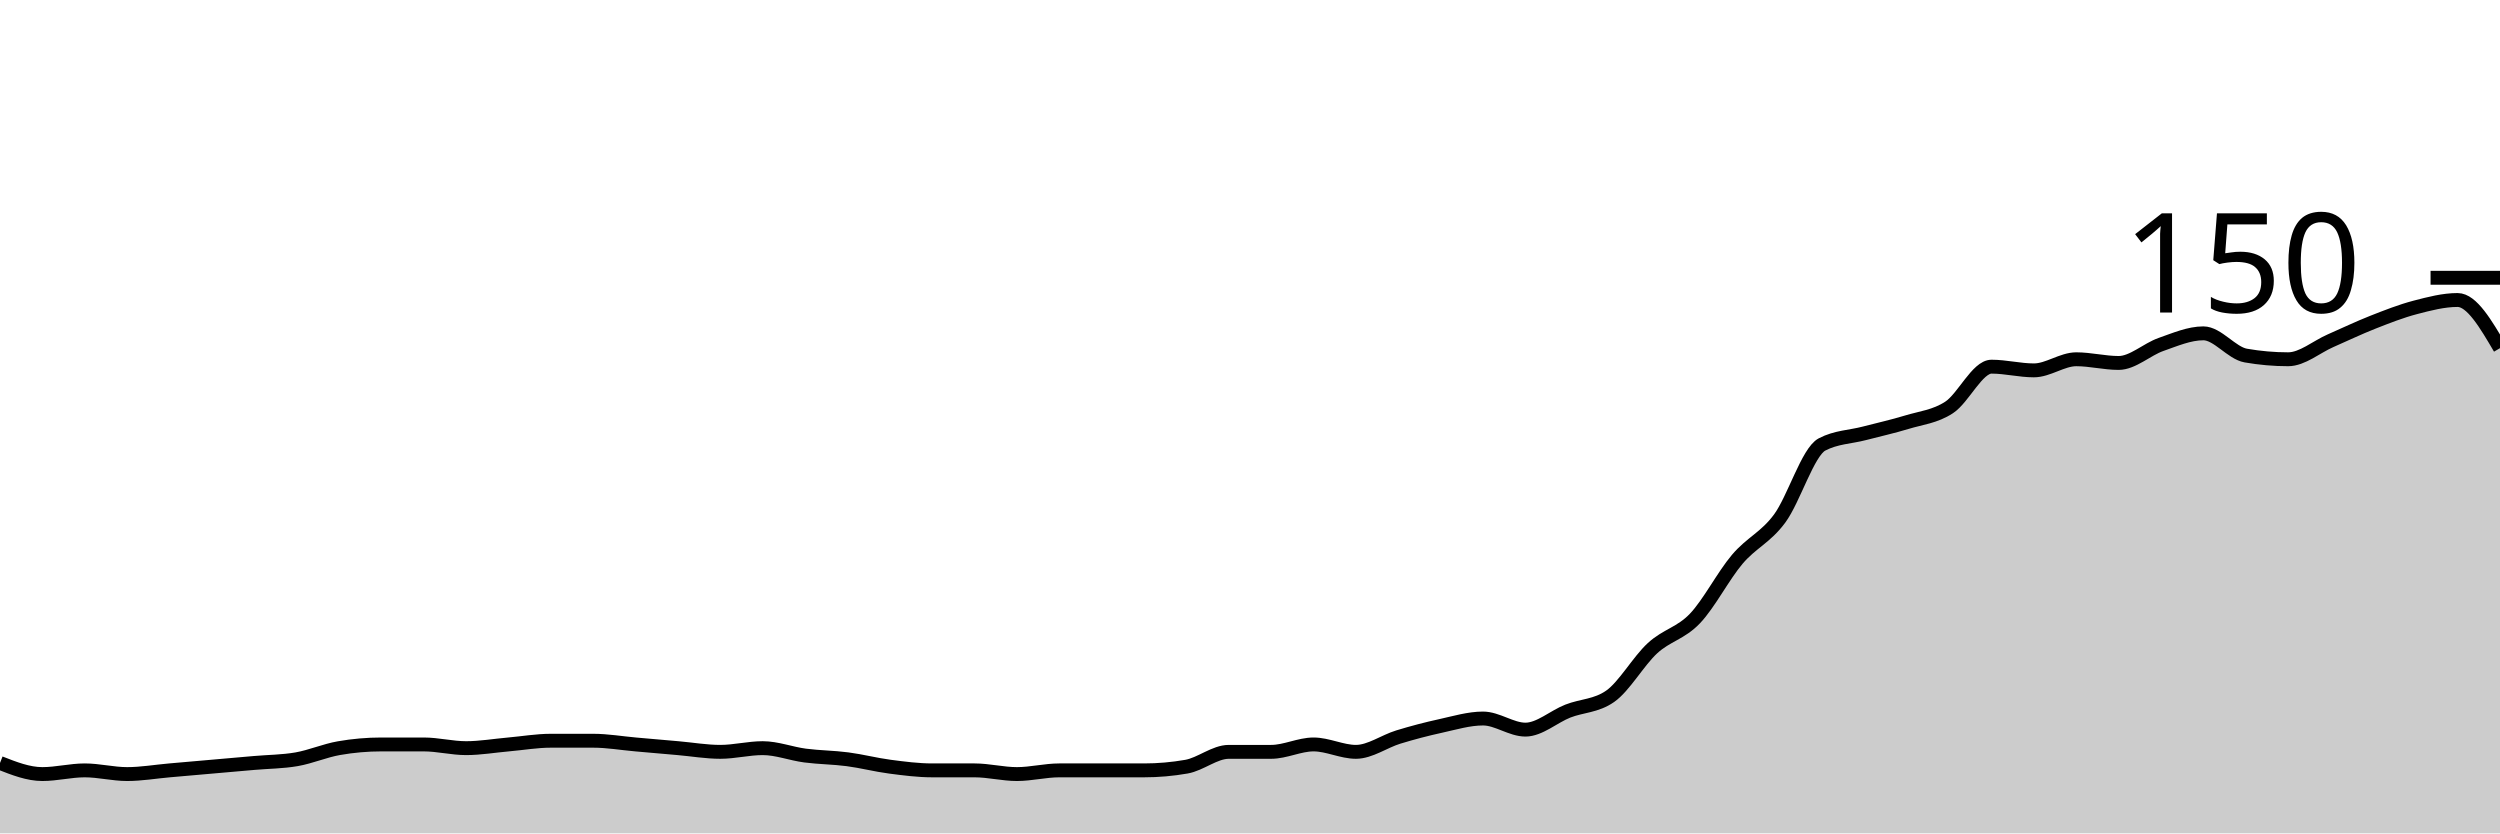
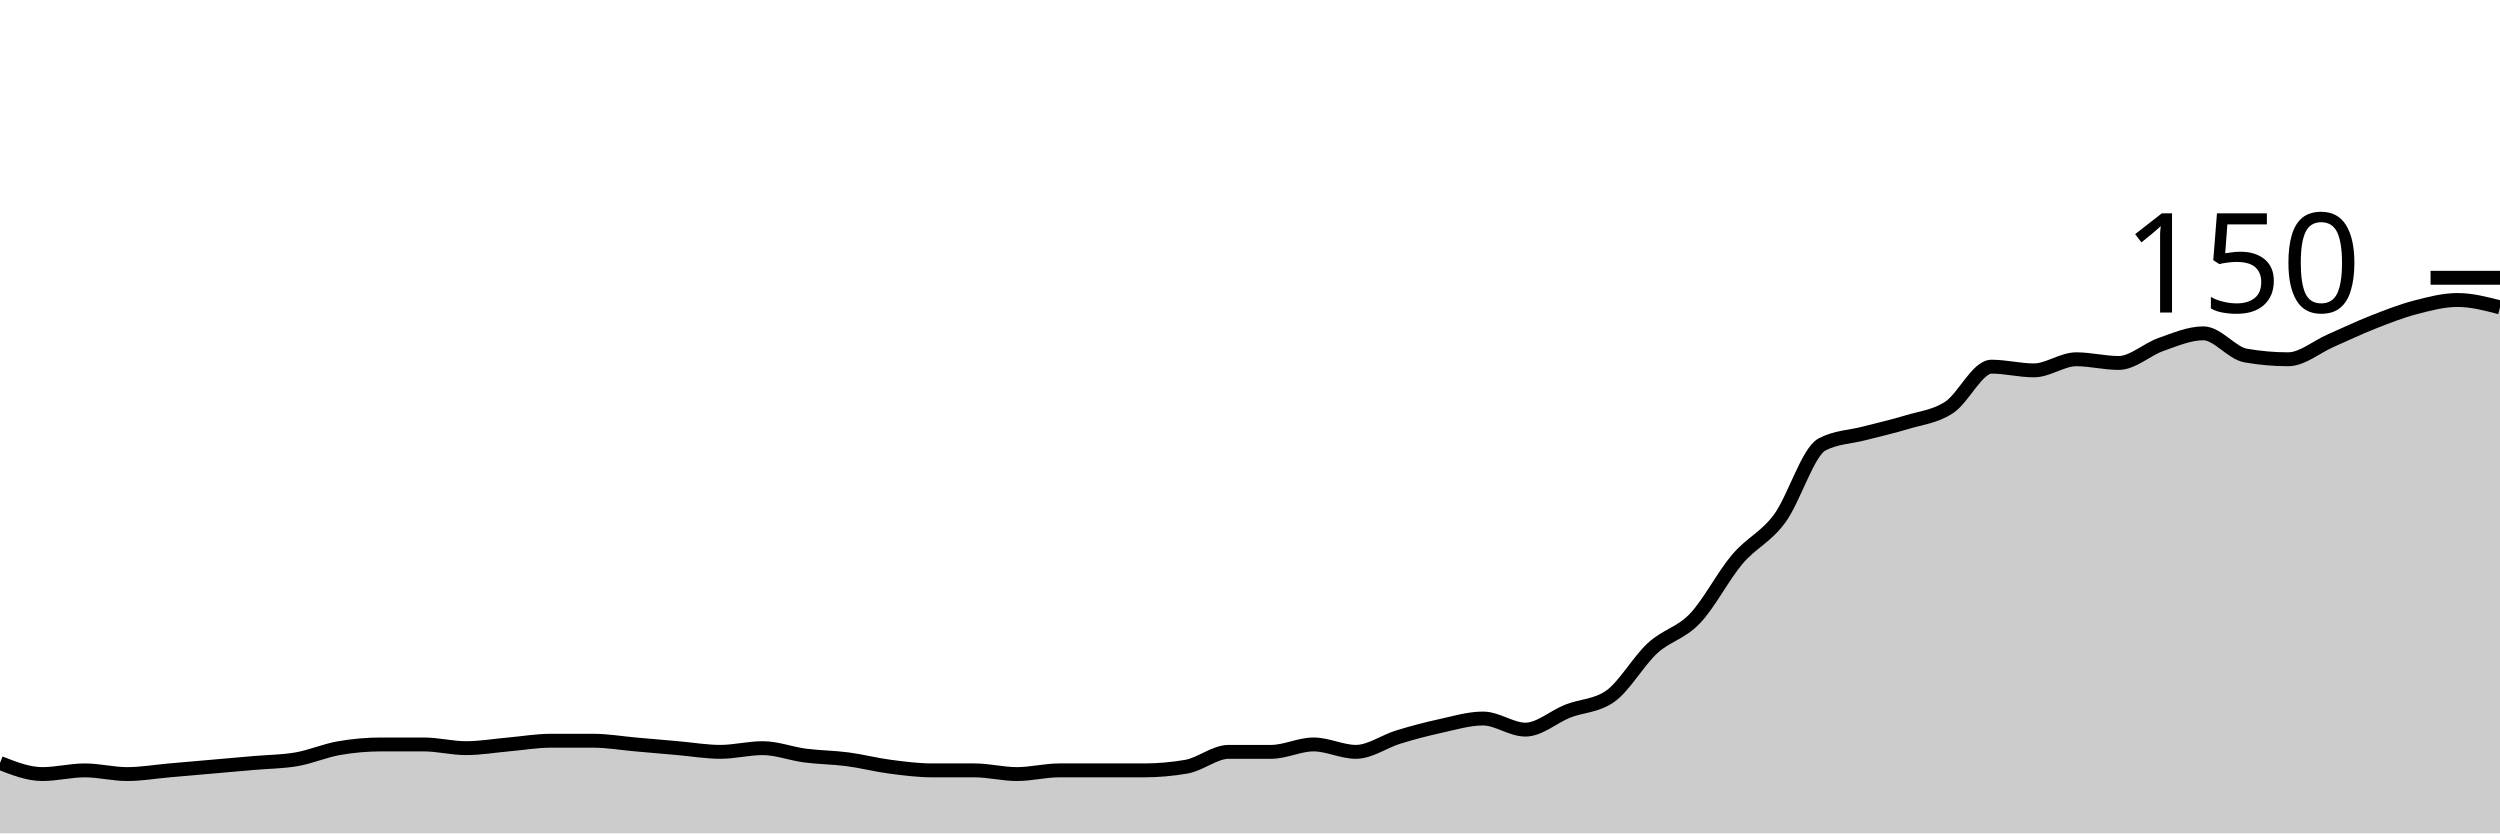
<svg xmlns="http://www.w3.org/2000/svg" viewBox="0 0 180 60">
  <g transform="translate(0,20)">
-     <path class="area" fill="rgba(0, 0, 0, 0.2)" d="M0,34.933C1.017,35.333,2.034,35.733,3.051,35.733C4.068,35.733,5.085,35.467,6.102,35.467C7.119,35.467,8.136,35.733,9.153,35.733C10.169,35.733,11.186,35.556,12.203,35.467C13.22,35.378,14.237,35.289,15.254,35.2C16.271,35.111,17.288,35.022,18.305,34.933C19.322,34.844,20.339,34.844,21.356,34.667C22.373,34.489,23.39,34.044,24.407,33.867C25.424,33.689,26.441,33.6,27.458,33.6C28.475,33.6,29.492,33.6,30.508,33.6C31.525,33.6,32.542,33.867,33.559,33.867C34.576,33.867,35.593,33.689,36.61,33.6C37.627,33.511,38.644,33.333,39.661,33.333C40.678,33.333,41.695,33.333,42.712,33.333C43.729,33.333,44.746,33.511,45.763,33.6C46.78,33.689,47.797,33.778,48.814,33.867C49.831,33.956,50.847,34.133,51.864,34.133C52.881,34.133,53.898,33.867,54.915,33.867C55.932,33.867,56.949,34.267,57.966,34.4C58.983,34.533,60,34.533,61.017,34.667C62.034,34.8,63.051,35.067,64.068,35.2C65.085,35.333,66.102,35.467,67.119,35.467C68.136,35.467,69.153,35.467,70.169,35.467C71.186,35.467,72.203,35.733,73.22,35.733C74.237,35.733,75.254,35.467,76.271,35.467C77.288,35.467,78.305,35.467,79.322,35.467C80.339,35.467,81.356,35.467,82.373,35.467C83.39,35.467,84.407,35.378,85.424,35.2C86.441,35.022,87.458,34.133,88.475,34.133C89.492,34.133,90.508,34.133,91.525,34.133C92.542,34.133,93.559,33.6,94.576,33.6C95.593,33.6,96.61,34.133,97.627,34.133C98.644,34.133,99.661,33.378,100.678,33.067C101.695,32.756,102.712,32.489,103.729,32.267C104.746,32.044,105.763,31.733,106.78,31.733C107.797,31.733,108.814,32.533,109.831,32.533C110.847,32.533,111.864,31.6,112.881,31.2C113.898,30.8,114.915,30.844,115.932,30.133C116.949,29.422,117.966,27.6,118.983,26.667C120,25.733,121.017,25.6,122.034,24.533C123.051,23.467,124.068,21.467,125.085,20.267C126.102,19.067,127.119,18.711,128.136,17.333C129.153,15.956,130.169,12.533,131.186,12C132.203,11.467,133.22,11.467,134.237,11.2C135.254,10.933,136.271,10.711,137.288,10.4C138.305,10.089,139.322,10,140.339,9.333C141.356,8.667,142.373,6.4,143.39,6.4C144.407,6.4,145.424,6.667,146.441,6.667C147.458,6.667,148.475,5.867,149.492,5.867C150.508,5.867,151.525,6.133,152.542,6.133C153.559,6.133,154.576,5.156,155.593,4.8C156.61,4.444,157.627,4,158.644,4C159.661,4,160.678,5.422,161.695,5.6C162.712,5.778,163.729,5.867,164.746,5.867C165.763,5.867,166.78,4.978,167.797,4.533C168.814,4.089,169.831,3.6,170.847,3.2C171.864,2.8,172.881,2.4,173.898,2.133C174.915,1.867,175.932,1.6,176.949,1.6C177.966,1.6,178.983,3.333,180,5.067L180,40C178.983,40,177.966,40,176.949,40C175.932,40,174.915,40,173.898,40C172.881,40,171.864,40,170.847,40C169.831,40,168.814,40,167.797,40C166.78,40,165.763,40,164.746,40C163.729,40,162.712,40,161.695,40C160.678,40,159.661,40,158.644,40C157.627,40,156.61,40,155.593,40C154.576,40,153.559,40,152.542,40C151.525,40,150.508,40,149.492,40C148.475,40,147.458,40,146.441,40C145.424,40,144.407,40,143.39,40C142.373,40,141.356,40,140.339,40C139.322,40,138.305,40,137.288,40C136.271,40,135.254,40,134.237,40C133.22,40,132.203,40,131.186,40C130.169,40,129.153,40,128.136,40C127.119,40,126.102,40,125.085,40C124.068,40,123.051,40,122.034,40C121.017,40,120,40,118.983,40C117.966,40,116.949,40,115.932,40C114.915,40,113.898,40,112.881,40C111.864,40,110.847,40,109.831,40C108.814,40,107.797,40,106.78,40C105.763,40,104.746,40,103.729,40C102.712,40,101.695,40,100.678,40C99.661,40,98.644,40,97.627,40C96.61,40,95.593,40,94.576,40C93.559,40,92.542,40,91.525,40C90.508,40,89.492,40,88.475,40C87.458,40,86.441,40,85.424,40C84.407,40,83.39,40,82.373,40C81.356,40,80.339,40,79.322,40C78.305,40,77.288,40,76.271,40C75.254,40,74.237,40,73.22,40C72.203,40,71.186,40,70.169,40C69.153,40,68.136,40,67.119,40C66.102,40,65.085,40,64.068,40C63.051,40,62.034,40,61.017,40C60,40,58.983,40,57.966,40C56.949,40,55.932,40,54.915,40C53.898,40,52.881,40,51.864,40C50.847,40,49.831,40,48.814,40C47.797,40,46.78,40,45.763,40C44.746,40,43.729,40,42.712,40C41.695,40,40.678,40,39.661,40C38.644,40,37.627,40,36.61,40C35.593,40,34.576,40,33.559,40C32.542,40,31.525,40,30.508,40C29.492,40,28.475,40,27.458,40C26.441,40,25.424,40,24.407,40C23.39,40,22.373,40,21.356,40C20.339,40,19.322,40,18.305,40C17.288,40,16.271,40,15.254,40C14.237,40,13.22,40,12.203,40C11.186,40,10.169,40,9.153,40C8.136,40,7.119,40,6.102,40C5.085,40,4.068,40,3.051,40C2.034,40,1.017,40,0,40Z" />
-     <path class="line" stroke="black" fill="none" d="M0,34.933C1.017,35.333,2.034,35.733,3.051,35.733C4.068,35.733,5.085,35.467,6.102,35.467C7.119,35.467,8.136,35.733,9.153,35.733C10.169,35.733,11.186,35.556,12.203,35.467C13.22,35.378,14.237,35.289,15.254,35.2C16.271,35.111,17.288,35.022,18.305,34.933C19.322,34.844,20.339,34.844,21.356,34.667C22.373,34.489,23.39,34.044,24.407,33.867C25.424,33.689,26.441,33.6,27.458,33.6C28.475,33.6,29.492,33.6,30.508,33.6C31.525,33.6,32.542,33.867,33.559,33.867C34.576,33.867,35.593,33.689,36.61,33.6C37.627,33.511,38.644,33.333,39.661,33.333C40.678,33.333,41.695,33.333,42.712,33.333C43.729,33.333,44.746,33.511,45.763,33.6C46.78,33.689,47.797,33.778,48.814,33.867C49.831,33.956,50.847,34.133,51.864,34.133C52.881,34.133,53.898,33.867,54.915,33.867C55.932,33.867,56.949,34.267,57.966,34.4C58.983,34.533,60,34.533,61.017,34.667C62.034,34.8,63.051,35.067,64.068,35.2C65.085,35.333,66.102,35.467,67.119,35.467C68.136,35.467,69.153,35.467,70.169,35.467C71.186,35.467,72.203,35.733,73.22,35.733C74.237,35.733,75.254,35.467,76.271,35.467C77.288,35.467,78.305,35.467,79.322,35.467C80.339,35.467,81.356,35.467,82.373,35.467C83.39,35.467,84.407,35.378,85.424,35.2C86.441,35.022,87.458,34.133,88.475,34.133C89.492,34.133,90.508,34.133,91.525,34.133C92.542,34.133,93.559,33.6,94.576,33.6C95.593,33.6,96.61,34.133,97.627,34.133C98.644,34.133,99.661,33.378,100.678,33.067C101.695,32.756,102.712,32.489,103.729,32.267C104.746,32.044,105.763,31.733,106.78,31.733C107.797,31.733,108.814,32.533,109.831,32.533C110.847,32.533,111.864,31.6,112.881,31.2C113.898,30.8,114.915,30.844,115.932,30.133C116.949,29.422,117.966,27.6,118.983,26.667C120,25.733,121.017,25.6,122.034,24.533C123.051,23.467,124.068,21.467,125.085,20.267C126.102,19.067,127.119,18.711,128.136,17.333C129.153,15.956,130.169,12.533,131.186,12C132.203,11.467,133.22,11.467,134.237,11.2C135.254,10.933,136.271,10.711,137.288,10.4C138.305,10.089,139.322,10,140.339,9.333C141.356,8.667,142.373,6.4,143.39,6.4C144.407,6.4,145.424,6.667,146.441,6.667C147.458,6.667,148.475,5.867,149.492,5.867C150.508,5.867,151.525,6.133,152.542,6.133C153.559,6.133,154.576,5.156,155.593,4.8C156.61,4.444,157.627,4,158.644,4C159.661,4,160.678,5.422,161.695,5.6C162.712,5.778,163.729,5.867,164.746,5.867C165.763,5.867,166.78,4.978,167.797,4.533C168.814,4.089,169.831,3.6,170.847,3.2C171.864,2.8,172.881,2.4,173.898,2.133C174.915,1.867,175.932,1.6,176.949,1.6C177.966,1.6,178.983,3.333,180,5.067" />
+     <path class="area" fill="rgba(0, 0, 0, 0.2)" d="M0,34.933C1.017,35.333,2.034,35.733,3.051,35.733C4.068,35.733,5.085,35.467,6.102,35.467C7.119,35.467,8.136,35.733,9.153,35.733C10.169,35.733,11.186,35.556,12.203,35.467C13.22,35.378,14.237,35.289,15.254,35.2C16.271,35.111,17.288,35.022,18.305,34.933C19.322,34.844,20.339,34.844,21.356,34.667C22.373,34.489,23.39,34.044,24.407,33.867C25.424,33.689,26.441,33.6,27.458,33.6C28.475,33.6,29.492,33.6,30.508,33.6C31.525,33.6,32.542,33.867,33.559,33.867C34.576,33.867,35.593,33.689,36.61,33.6C37.627,33.511,38.644,33.333,39.661,33.333C40.678,33.333,41.695,33.333,42.712,33.333C43.729,33.333,44.746,33.511,45.763,33.6C46.78,33.689,47.797,33.778,48.814,33.867C49.831,33.956,50.847,34.133,51.864,34.133C52.881,34.133,53.898,33.867,54.915,33.867C55.932,33.867,56.949,34.267,57.966,34.4C58.983,34.533,60,34.533,61.017,34.667C62.034,34.8,63.051,35.067,64.068,35.2C65.085,35.333,66.102,35.467,67.119,35.467C68.136,35.467,69.153,35.467,70.169,35.467C71.186,35.467,72.203,35.733,73.22,35.733C74.237,35.733,75.254,35.467,76.271,35.467C77.288,35.467,78.305,35.467,79.322,35.467C80.339,35.467,81.356,35.467,82.373,35.467C83.39,35.467,84.407,35.378,85.424,35.2C86.441,35.022,87.458,34.133,88.475,34.133C89.492,34.133,90.508,34.133,91.525,34.133C92.542,34.133,93.559,33.6,94.576,33.6C95.593,33.6,96.61,34.133,97.627,34.133C98.644,34.133,99.661,33.378,100.678,33.067C101.695,32.756,102.712,32.489,103.729,32.267C104.746,32.044,105.763,31.733,106.78,31.733C107.797,31.733,108.814,32.533,109.831,32.533C110.847,32.533,111.864,31.6,112.881,31.2C113.898,30.8,114.915,30.844,115.932,30.133C116.949,29.422,117.966,27.6,118.983,26.667C120,25.733,121.017,25.6,122.034,24.533C123.051,23.467,124.068,21.467,125.085,20.267C126.102,19.067,127.119,18.711,128.136,17.333C129.153,15.956,130.169,12.533,131.186,12C132.203,11.467,133.22,11.467,134.237,11.2C135.254,10.933,136.271,10.711,137.288,10.4C138.305,10.089,139.322,10,140.339,9.333C141.356,8.667,142.373,6.4,143.39,6.4C144.407,6.4,145.424,6.667,146.441,6.667C147.458,6.667,148.475,5.867,149.492,5.867C150.508,5.867,151.525,6.133,152.542,6.133C153.559,6.133,154.576,5.156,155.593,4.8C156.61,4.444,157.627,4,158.644,4C159.661,4,160.678,5.422,161.695,5.6C162.712,5.778,163.729,5.867,164.746,5.867C165.763,5.867,166.78,4.978,167.797,4.533C168.814,4.089,169.831,3.6,170.847,3.2C171.864,2.8,172.881,2.4,173.898,2.133C174.915,1.867,175.932,1.6,176.949,1.6C177.966,1.6,178.983,1.867,180,2.133L180,40C178.983,40,177.966,40,176.949,40C175.932,40,174.915,40,173.898,40C172.881,40,171.864,40,170.847,40C169.831,40,168.814,40,167.797,40C166.78,40,165.763,40,164.746,40C163.729,40,162.712,40,161.695,40C160.678,40,159.661,40,158.644,40C157.627,40,156.61,40,155.593,40C154.576,40,153.559,40,152.542,40C151.525,40,150.508,40,149.492,40C148.475,40,147.458,40,146.441,40C145.424,40,144.407,40,143.39,40C142.373,40,141.356,40,140.339,40C139.322,40,138.305,40,137.288,40C136.271,40,135.254,40,134.237,40C133.22,40,132.203,40,131.186,40C130.169,40,129.153,40,128.136,40C127.119,40,126.102,40,125.085,40C124.068,40,123.051,40,122.034,40C121.017,40,120,40,118.983,40C117.966,40,116.949,40,115.932,40C114.915,40,113.898,40,112.881,40C111.864,40,110.847,40,109.831,40C108.814,40,107.797,40,106.78,40C105.763,40,104.746,40,103.729,40C102.712,40,101.695,40,100.678,40C99.661,40,98.644,40,97.627,40C96.61,40,95.593,40,94.576,40C93.559,40,92.542,40,91.525,40C90.508,40,89.492,40,88.475,40C87.458,40,86.441,40,85.424,40C84.407,40,83.39,40,82.373,40C81.356,40,80.339,40,79.322,40C78.305,40,77.288,40,76.271,40C75.254,40,74.237,40,73.22,40C72.203,40,71.186,40,70.169,40C69.153,40,68.136,40,67.119,40C66.102,40,65.085,40,64.068,40C63.051,40,62.034,40,61.017,40C60,40,58.983,40,57.966,40C56.949,40,55.932,40,54.915,40C53.898,40,52.881,40,51.864,40C50.847,40,49.831,40,48.814,40C47.797,40,46.78,40,45.763,40C44.746,40,43.729,40,42.712,40C41.695,40,40.678,40,39.661,40C38.644,40,37.627,40,36.61,40C35.593,40,34.576,40,33.559,40C32.542,40,31.525,40,30.508,40C29.492,40,28.475,40,27.458,40C26.441,40,25.424,40,24.407,40C23.39,40,22.373,40,21.356,40C20.339,40,19.322,40,18.305,40C17.288,40,16.271,40,15.254,40C14.237,40,13.22,40,12.203,40C11.186,40,10.169,40,9.153,40C8.136,40,7.119,40,6.102,40C5.085,40,4.068,40,3.051,40C2.034,40,1.017,40,0,40Z" />
+     <path class="line" stroke="black" fill="none" d="M0,34.933C1.017,35.333,2.034,35.733,3.051,35.733C4.068,35.733,5.085,35.467,6.102,35.467C7.119,35.467,8.136,35.733,9.153,35.733C10.169,35.733,11.186,35.556,12.203,35.467C13.22,35.378,14.237,35.289,15.254,35.2C16.271,35.111,17.288,35.022,18.305,34.933C19.322,34.844,20.339,34.844,21.356,34.667C22.373,34.489,23.39,34.044,24.407,33.867C25.424,33.689,26.441,33.6,27.458,33.6C28.475,33.6,29.492,33.6,30.508,33.6C31.525,33.6,32.542,33.867,33.559,33.867C34.576,33.867,35.593,33.689,36.61,33.6C37.627,33.511,38.644,33.333,39.661,33.333C40.678,33.333,41.695,33.333,42.712,33.333C43.729,33.333,44.746,33.511,45.763,33.6C46.78,33.689,47.797,33.778,48.814,33.867C49.831,33.956,50.847,34.133,51.864,34.133C52.881,34.133,53.898,33.867,54.915,33.867C55.932,33.867,56.949,34.267,57.966,34.4C58.983,34.533,60,34.533,61.017,34.667C62.034,34.8,63.051,35.067,64.068,35.2C65.085,35.333,66.102,35.467,67.119,35.467C68.136,35.467,69.153,35.467,70.169,35.467C71.186,35.467,72.203,35.733,73.22,35.733C74.237,35.733,75.254,35.467,76.271,35.467C77.288,35.467,78.305,35.467,79.322,35.467C80.339,35.467,81.356,35.467,82.373,35.467C83.39,35.467,84.407,35.378,85.424,35.2C86.441,35.022,87.458,34.133,88.475,34.133C89.492,34.133,90.508,34.133,91.525,34.133C92.542,34.133,93.559,33.6,94.576,33.6C95.593,33.6,96.61,34.133,97.627,34.133C98.644,34.133,99.661,33.378,100.678,33.067C101.695,32.756,102.712,32.489,103.729,32.267C104.746,32.044,105.763,31.733,106.78,31.733C107.797,31.733,108.814,32.533,109.831,32.533C110.847,32.533,111.864,31.6,112.881,31.2C113.898,30.8,114.915,30.844,115.932,30.133C116.949,29.422,117.966,27.6,118.983,26.667C120,25.733,121.017,25.6,122.034,24.533C123.051,23.467,124.068,21.467,125.085,20.267C126.102,19.067,127.119,18.711,128.136,17.333C129.153,15.956,130.169,12.533,131.186,12C132.203,11.467,133.22,11.467,134.237,11.2C135.254,10.933,136.271,10.711,137.288,10.4C138.305,10.089,139.322,10,140.339,9.333C141.356,8.667,142.373,6.4,143.39,6.4C144.407,6.4,145.424,6.667,146.441,6.667C147.458,6.667,148.475,5.867,149.492,5.867C150.508,5.867,151.525,6.133,152.542,6.133C153.559,6.133,154.576,5.156,155.593,4.8C156.61,4.444,157.627,4,158.644,4C159.661,4,160.678,5.422,161.695,5.6C162.712,5.778,163.729,5.867,164.746,5.867C165.763,5.867,166.78,4.978,167.797,4.533C168.814,4.089,169.831,3.6,170.847,3.2C171.864,2.8,172.881,2.4,173.898,2.133C174.915,1.867,175.932,1.6,176.949,1.6C177.966,1.6,178.983,1.867,180,2.133" />
    <path class="axis-ceiling" stroke-width="1" stroke="black" fill="none" d="M175,0L180,0" />
    <text class="axis-ceiling-label" font-family="sans-serif" text-anchor="end" font-size="10px" x="170" y="2.5">150</text>
  </g>
</svg>
